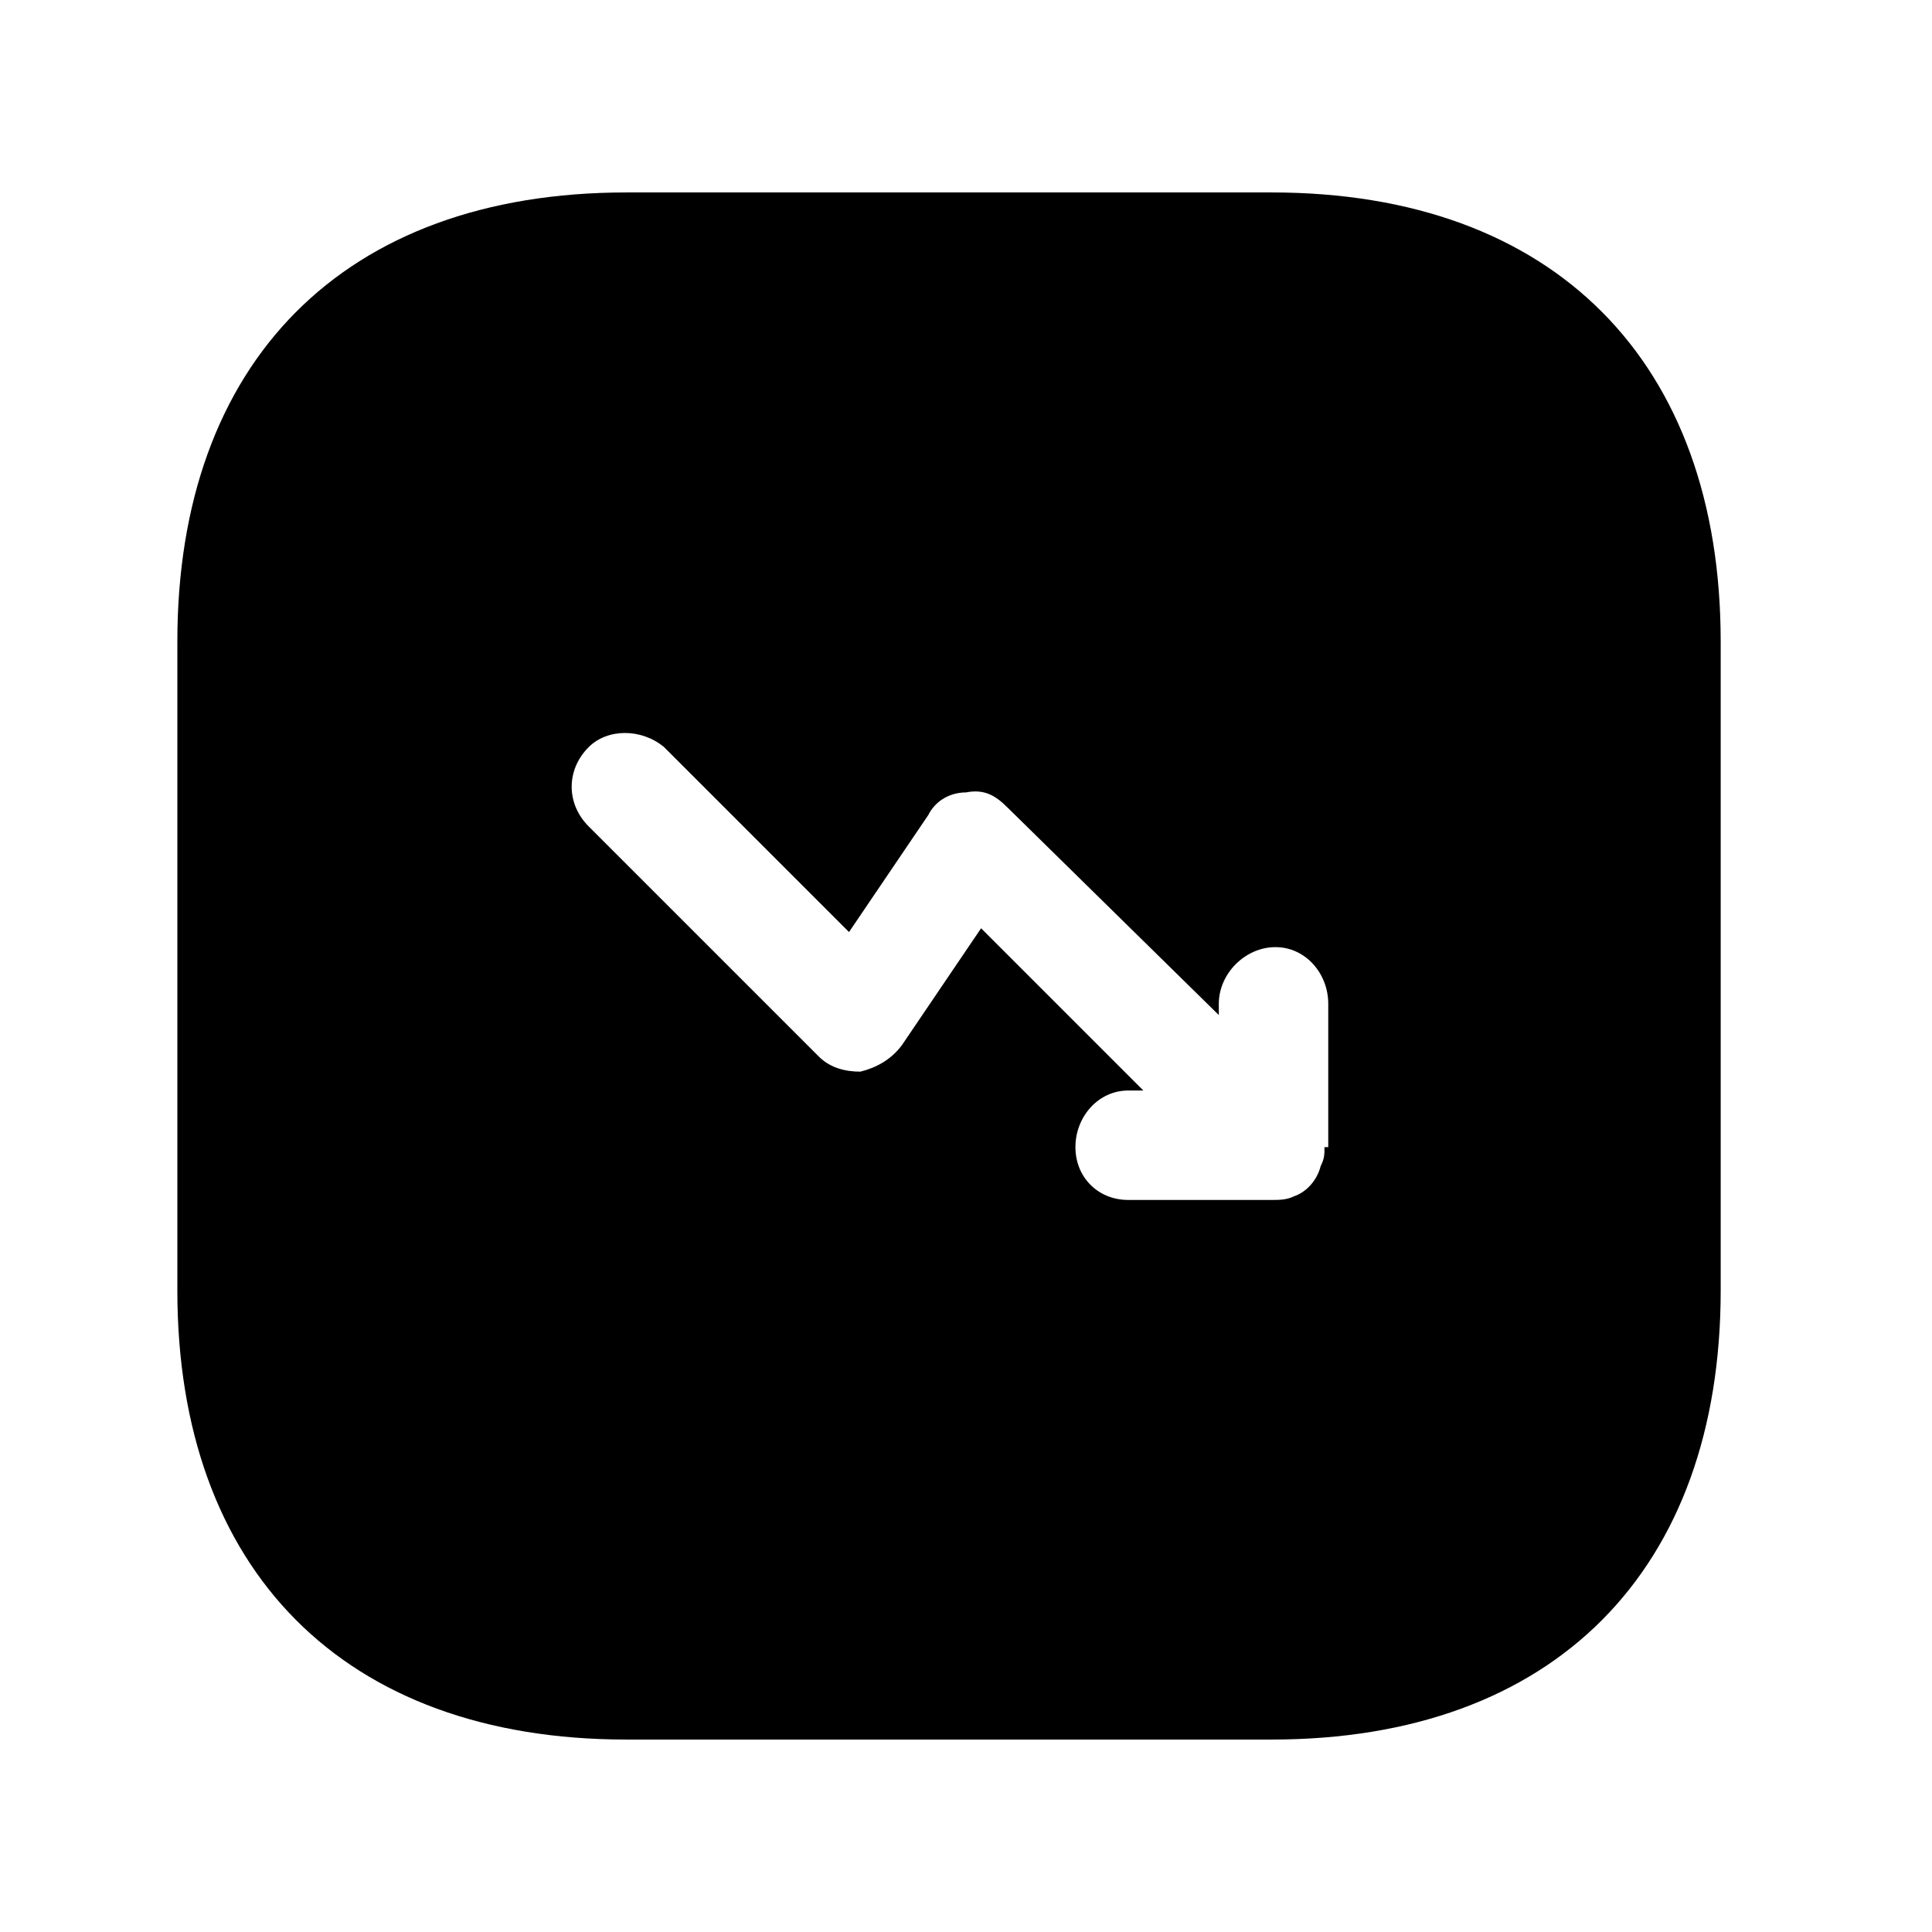
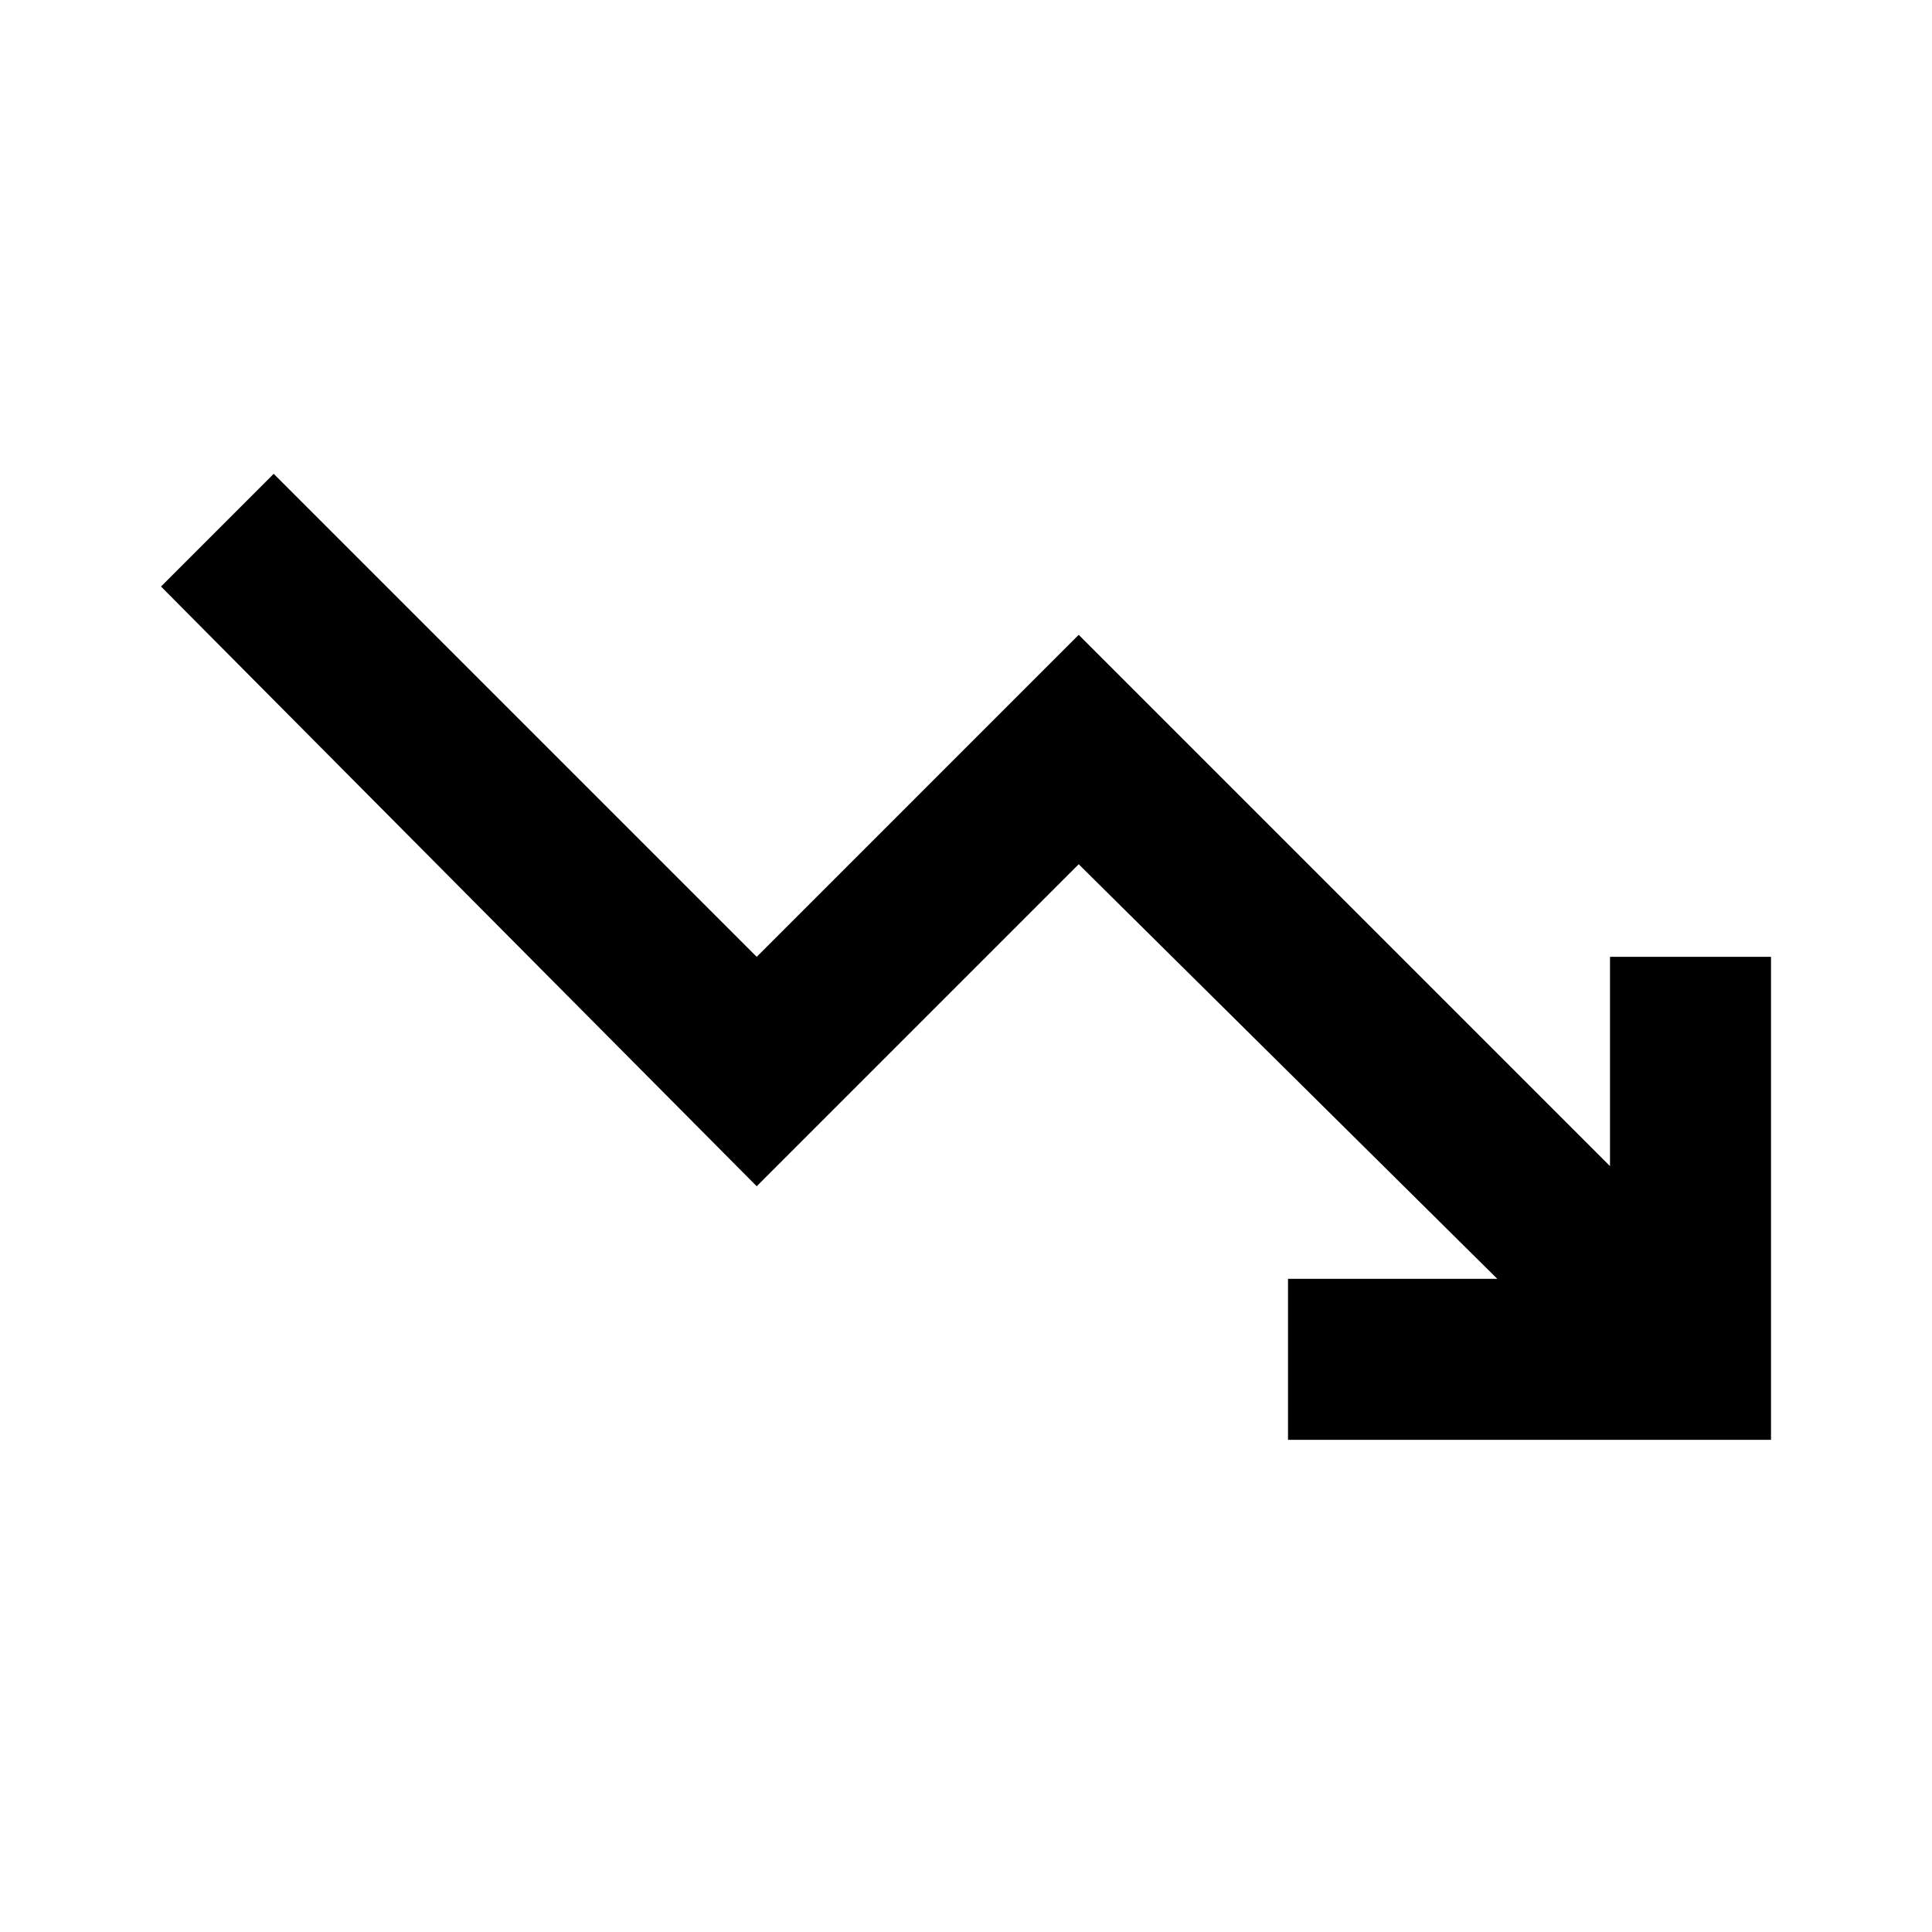
- <svg xmlns="http://www.w3.org/2000/svg" viewBox="0 0 512 512">
-   <path d="m337 51l-171 0c-75 0-119 45-119 119l0 172c0 74 44 119 119 119l171 0c75 0 119-45 119-119l0-172c0-74-44-119-119-119z m14 253c0 2 0 3-1 5-1 4-4 7-7 8-2 1-4 1-6 1l-38 0c-8 0-14-6-14-14 0-8 6-15 14-15l4 0-43-43-21 31c-3 4-7 6-11 7-4 0-8-1-11-4l-61-61c-6-6-6-15 0-21 5-5 14-5 20 0l49 49 21-31c2-4 6-6 10-6 5-1 8 1 11 4l56 55 0-3c0-8 7-15 15-15 8 0 14 7 14 15l0 38z" />
+ <svg xmlns="http://www.w3.org/2000/svg" viewBox="0 0 24 24">
+   <path d="m16 17.886v-2h2.6l-5.2-5.15-4 4-7.4-7.45 1.4-1.4 6 6 4-4 6.6 6.6v-2.6h2v6z" />
</svg>
